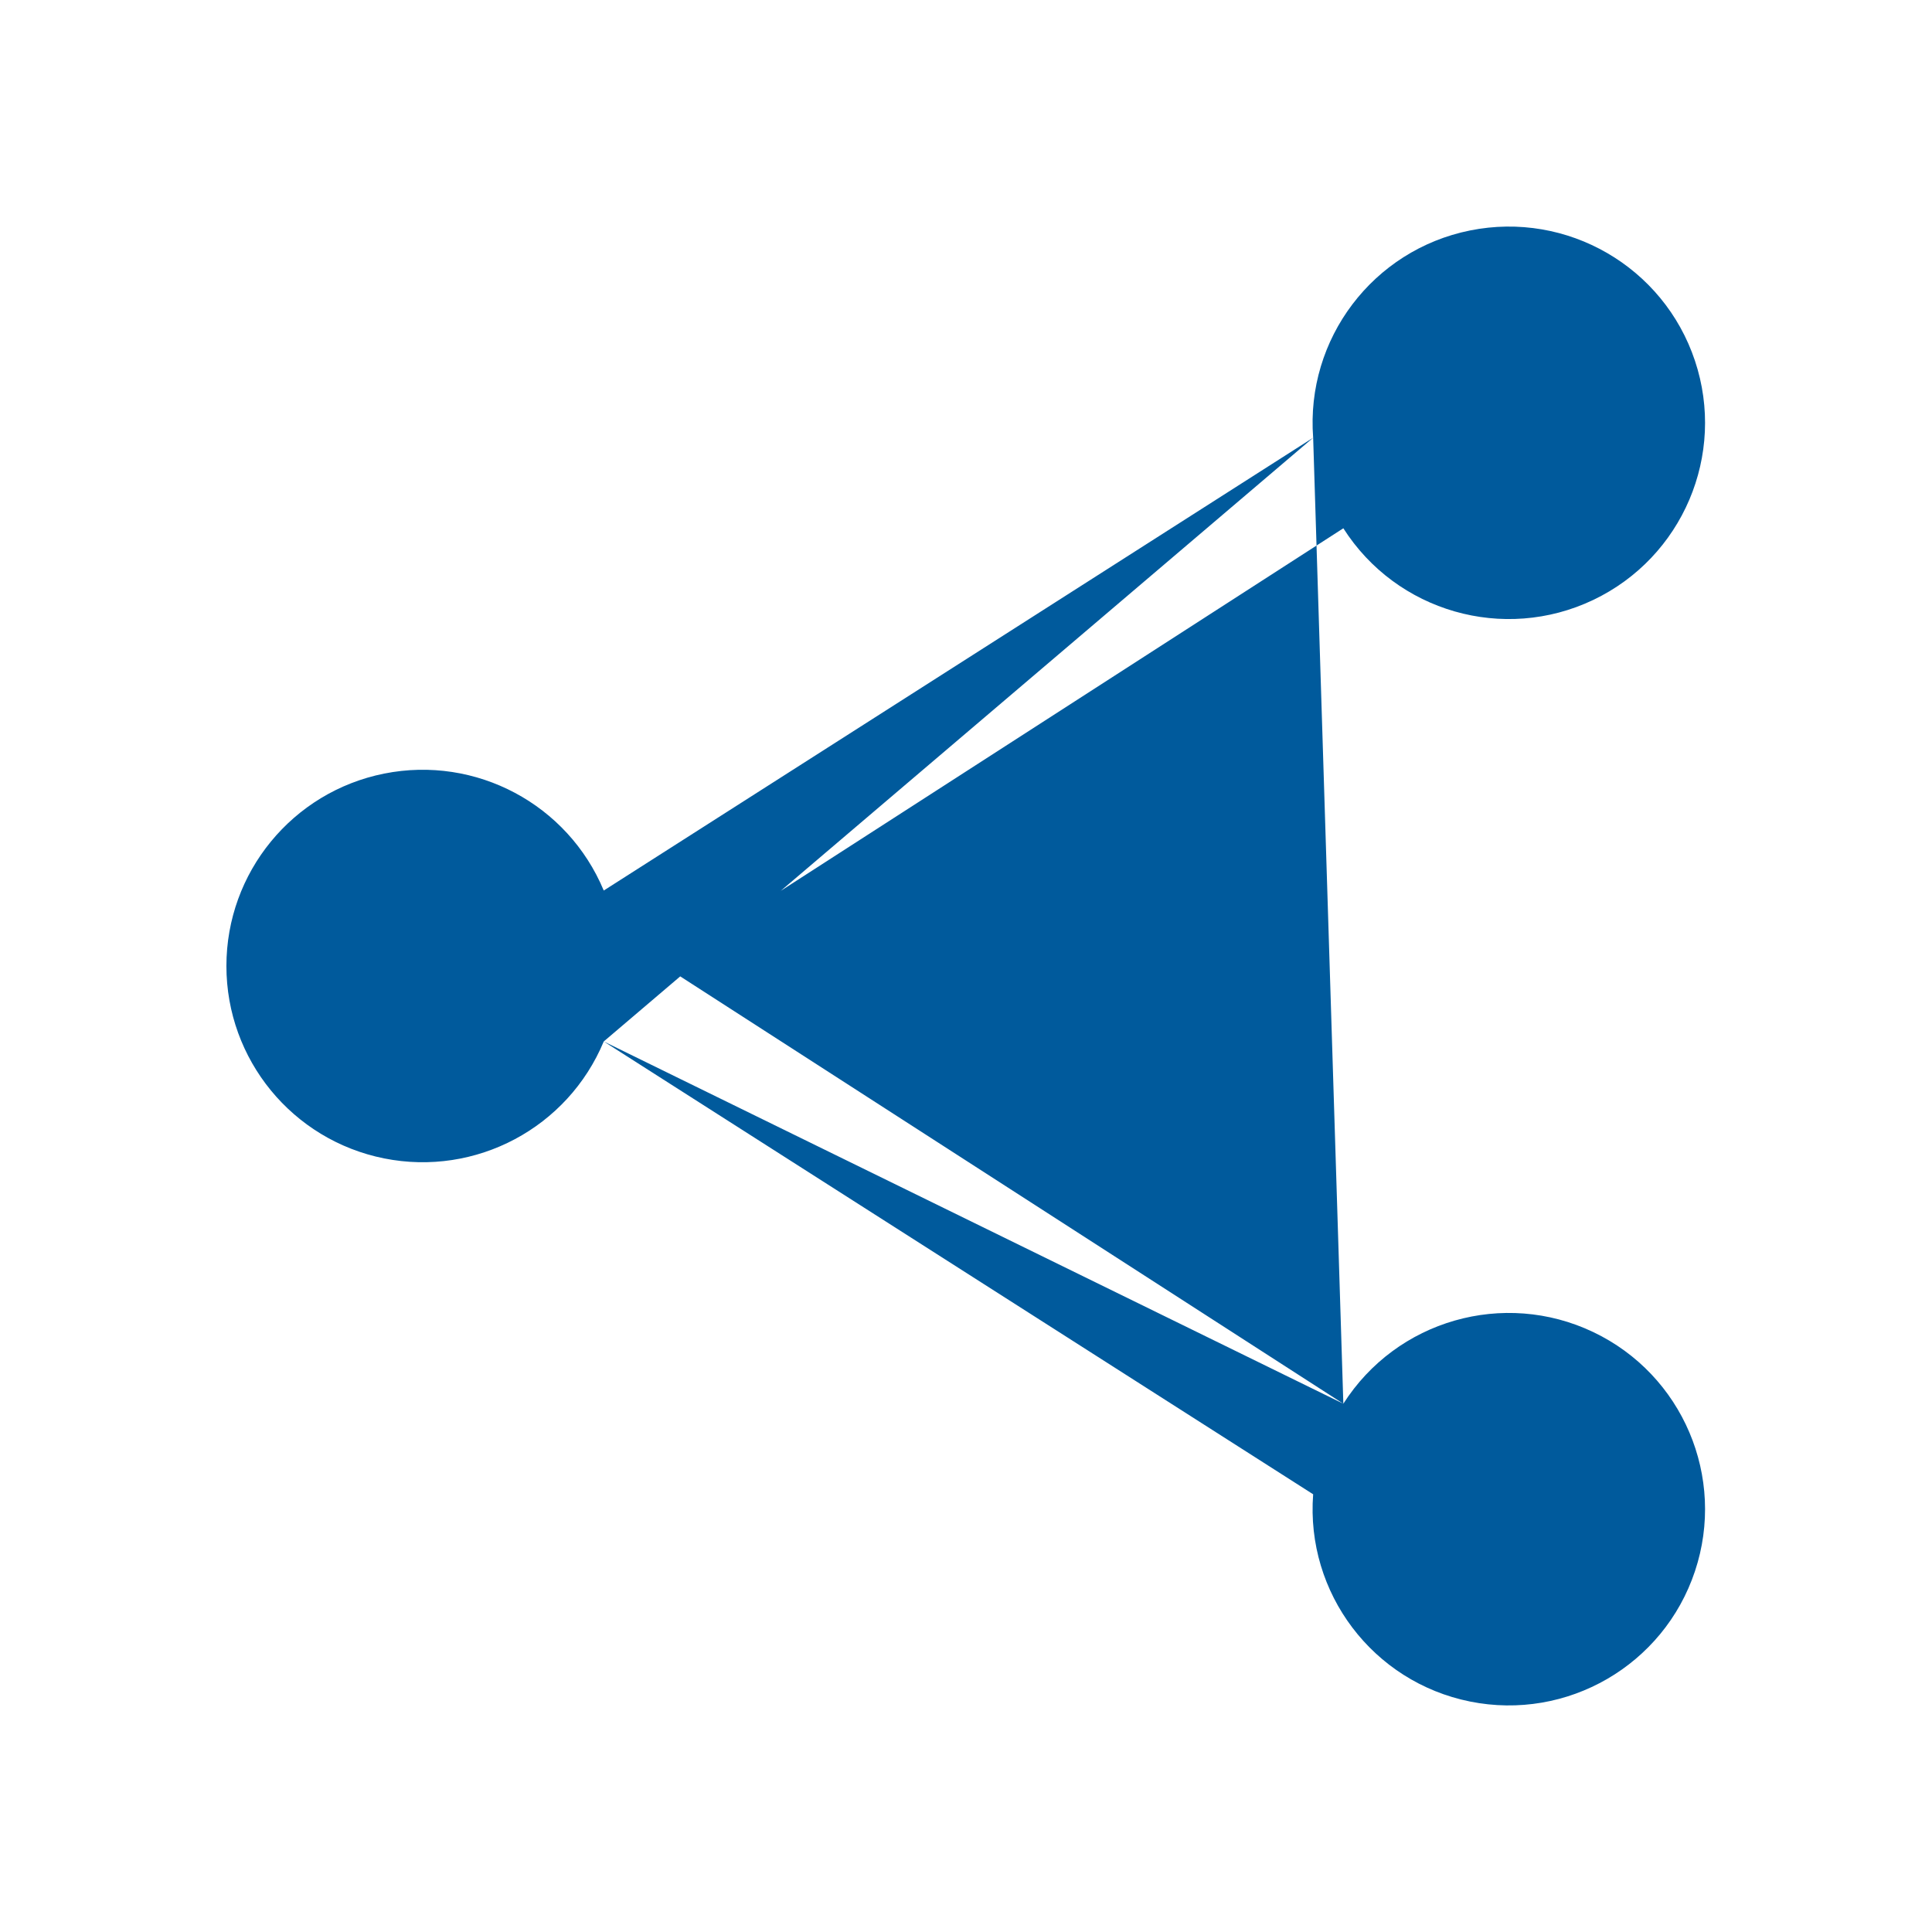
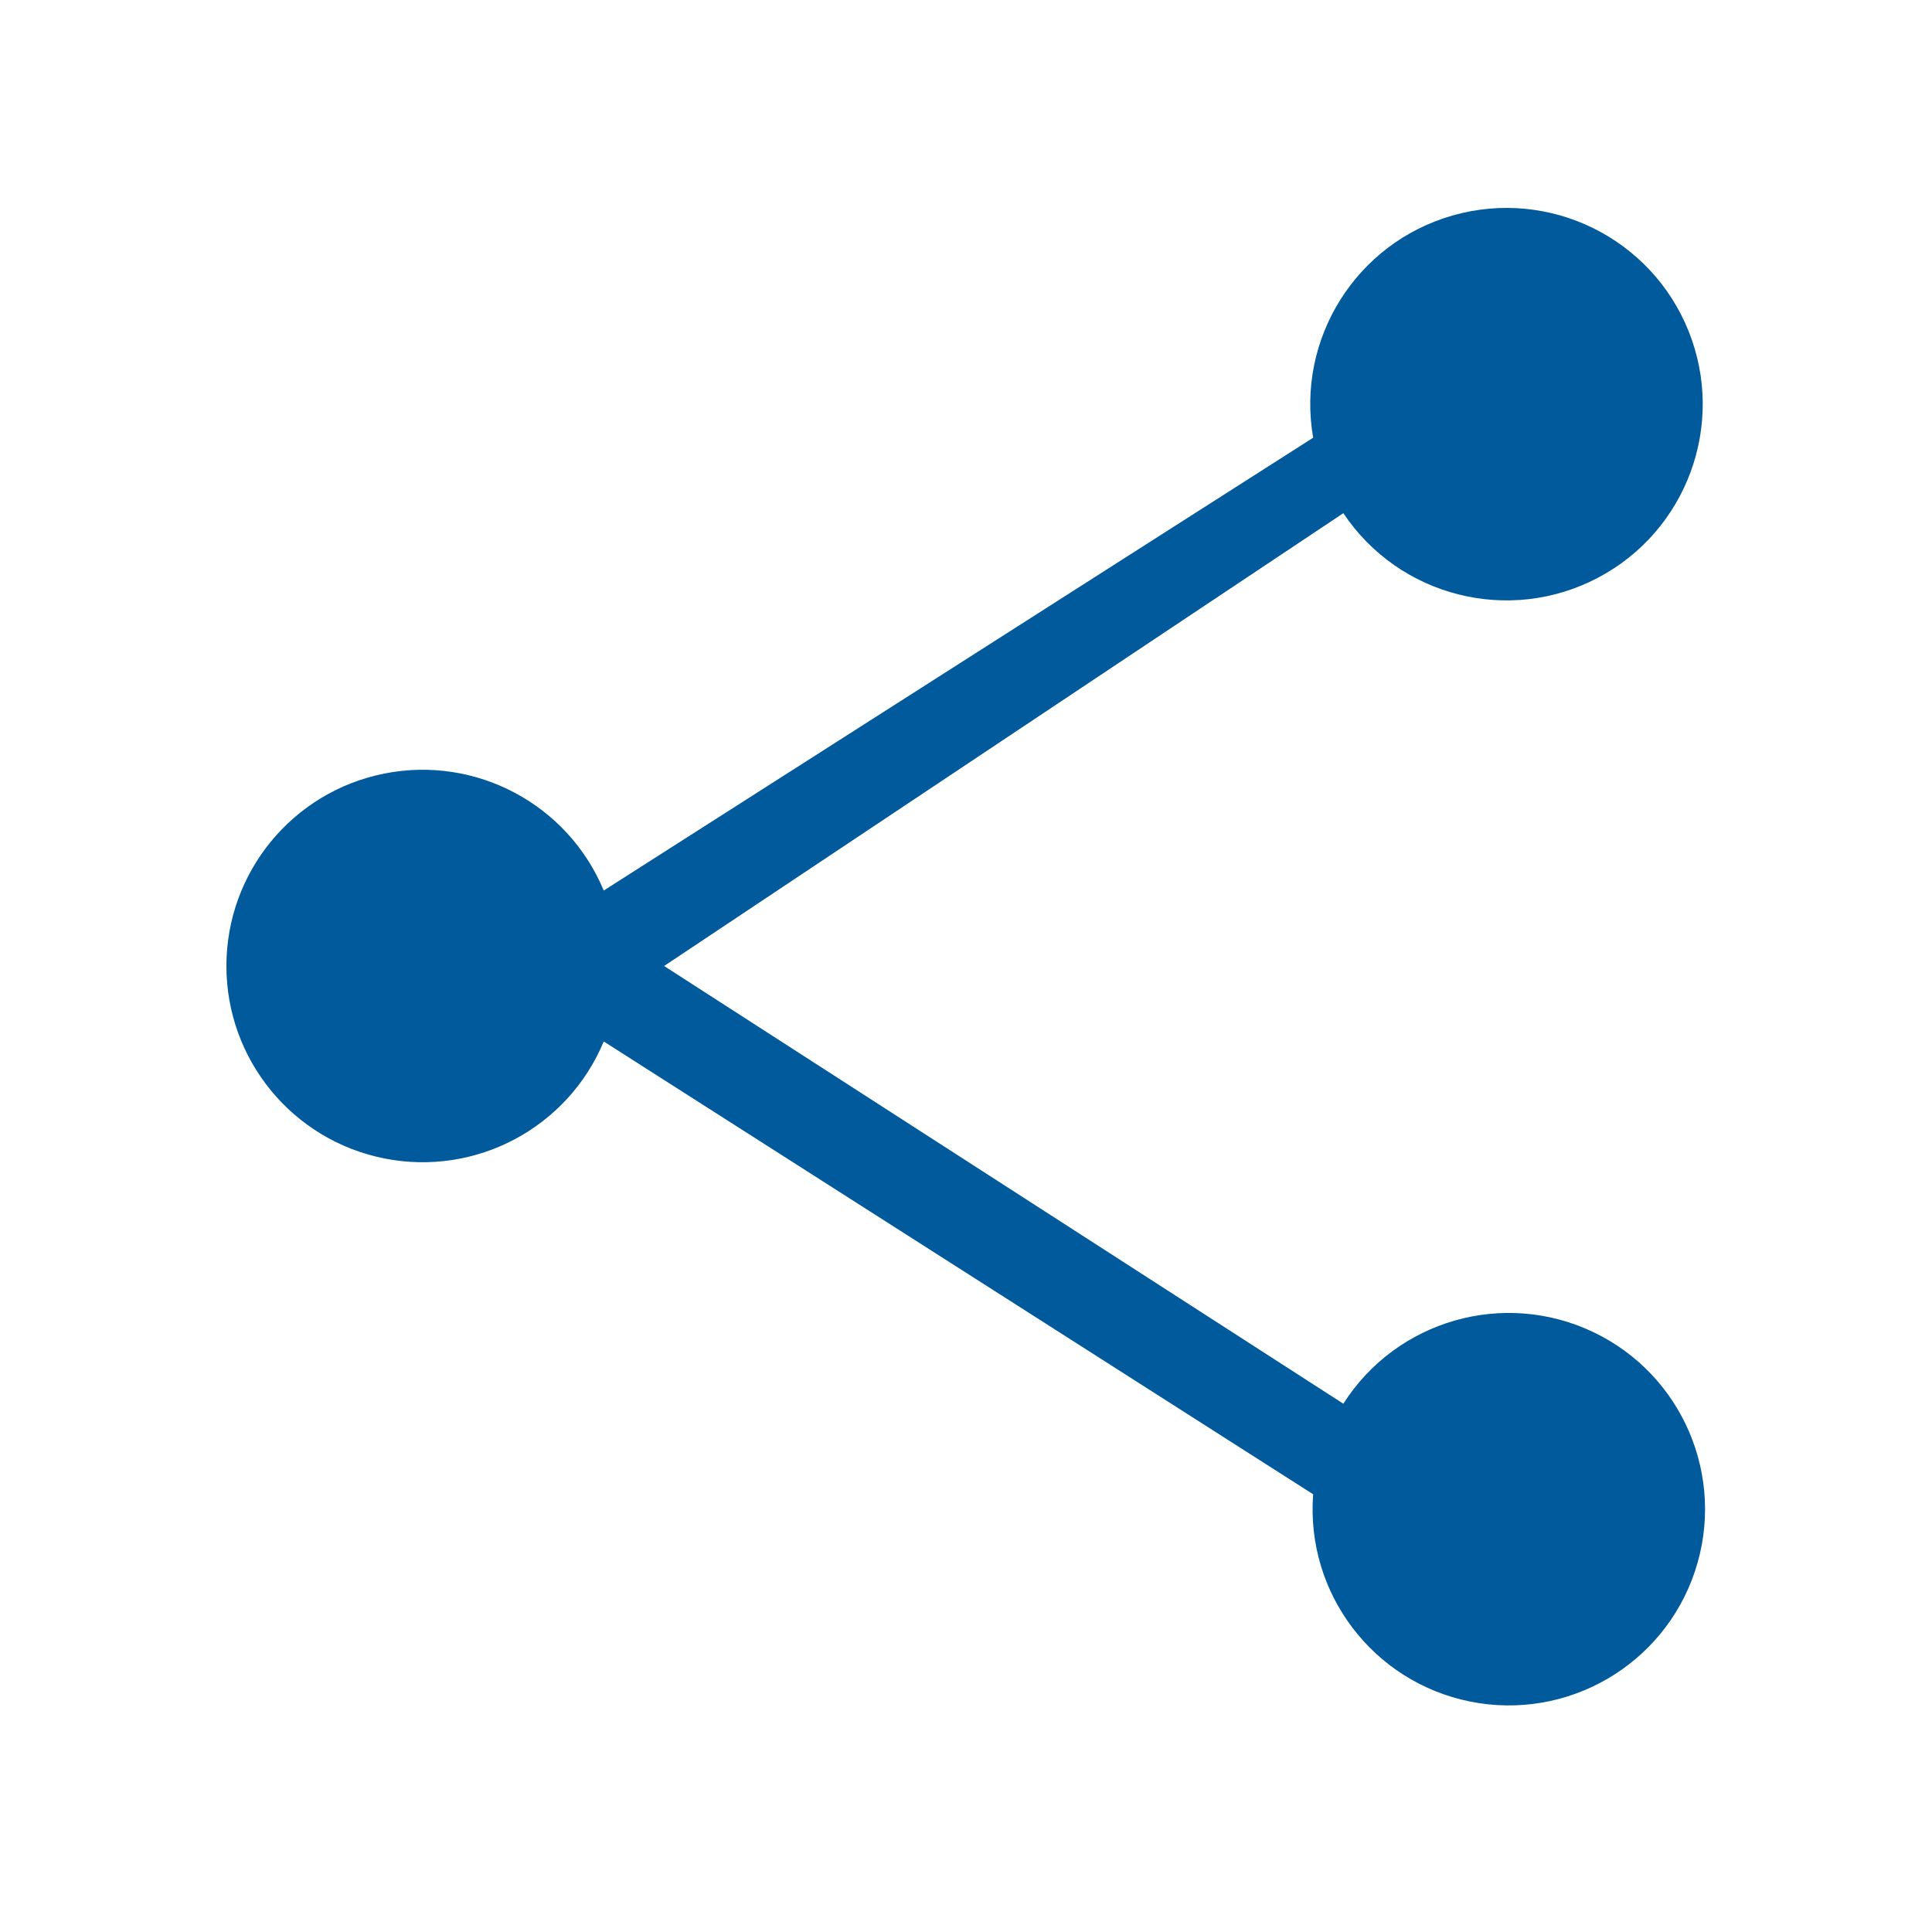
<svg xmlns="http://www.w3.org/2000/svg" viewBox="0 0 128 128" fill="#005A9C" stroke="none">
-   <path d="M40 69 87 99a13 13 90 102-6M87 29a13 13 90 112 6L44 64 89 93M87 29 40 59a13 13 0 100 10" />
+   <path d="M87 29a13 13 90 112 5L44 64 89 93a13 13 90 11-2 6L40 69a13 13 0 110-10L87 29" />
</svg>
